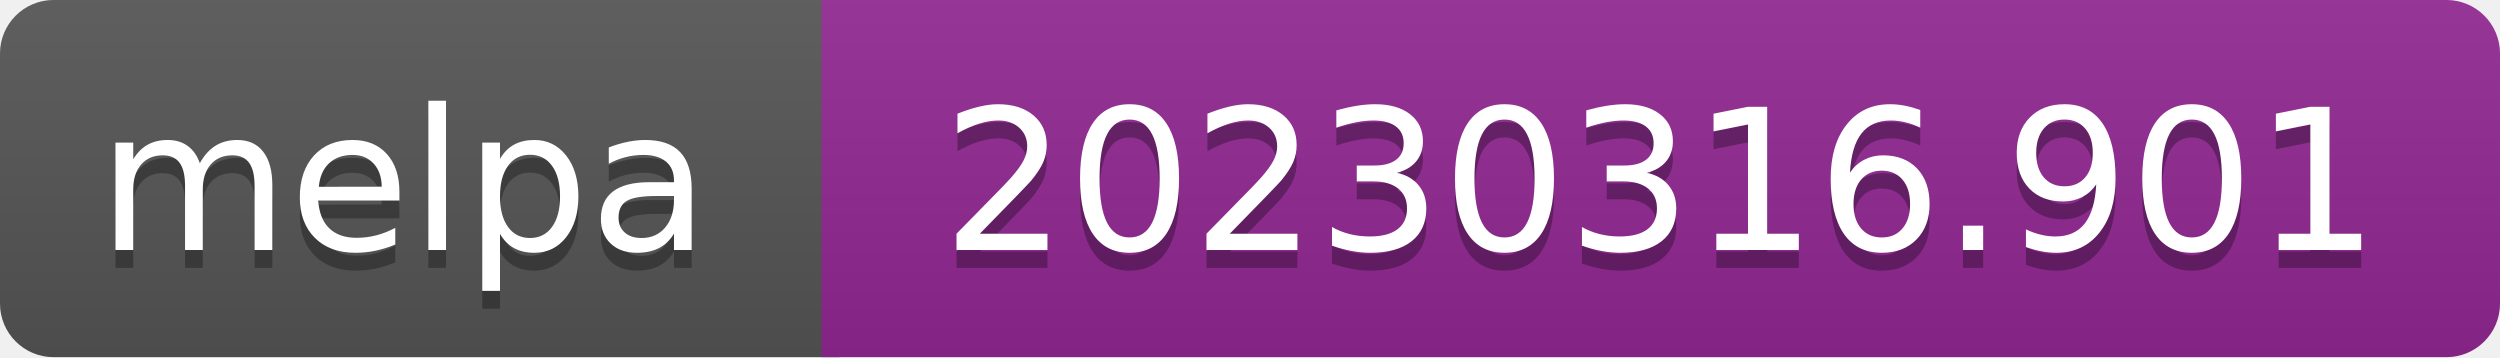
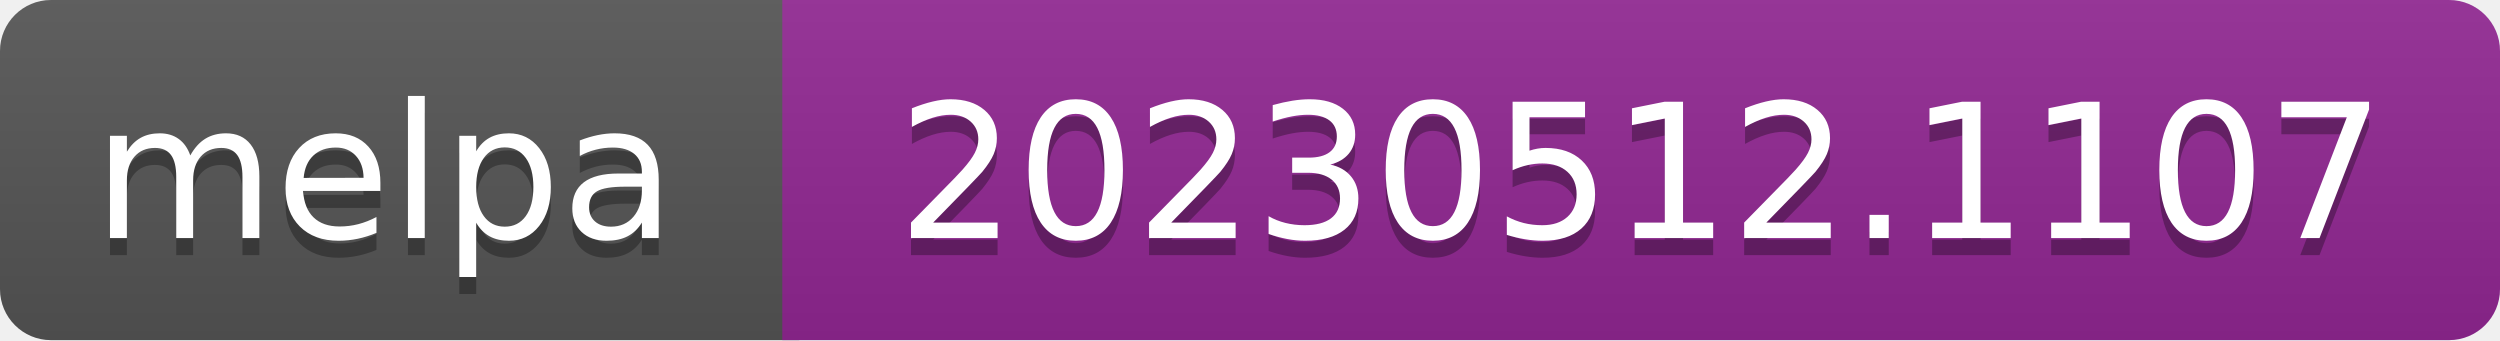
- <svg xmlns="http://www.w3.org/2000/svg" width="140" height="20" role="img" aria-label="melpa: 20230316.901">
+ <svg xmlns="http://www.w3.org/2000/svg" width="147" height="20" role="img" aria-label="melpa: 20230512.1107">
  <linearGradient id="s" x2="0" y2="100%">
    <stop offset="0" stop-color="#bbb" stop-opacity=".1" />
    <stop offset="1" stop-opacity=".1" />
  </linearGradient>
  <clipPath id="r">
-     <rect width="140" height="20" rx="3" fill="#fff" />
+     <rect width="147" height="20" rx="3" fill="#fff" />
  </clipPath>
  <g clip-path="url(#r)">
    <rect width="47" height="20" fill="#555" />
-     <rect x="46" width="140" height="20" fill="#922793" />
-     <rect width="140" height="20" fill="url(#s)" />
+     <rect x="46" width="147" height="20" fill="#922793" />
+     <rect width="147" height="20" fill="url(#s)" />
  </g>
  <g fill="#fff" text-anchor="middle" font-family="Verdana,Geneva,DejaVu Sans,sans-serif" font-size="110" text-rendering="geometricPrecision">
    <text aria-hidden="true" x="226" y="150" fill="#010101" fill-opacity=".3" transform="scale(.1)" textLength="343">melpa</text>
    <text x="226" y="140" transform="scale(.1)" fill="#fff" textLength="343">melpa</text>
-     <text aria-hidden="true" x="930" y="150" fill="#010101" fill-opacity=".3" transform="scale(.1)" textLength="805">20230316.901</text>
-     <text x="930" y="140" transform="scale(.1)" fill="#fff" textLength="805">20230316.901</text>
+     <text aria-hidden="true" x="965" y="150" fill="#010101" fill-opacity=".3" transform="scale(.1)" textLength="875">20230512.1107</text>
+     <text x="965" y="140" transform="scale(.1)" fill="#fff" textLength="875">20230512.1107</text>
  </g>
</svg>
